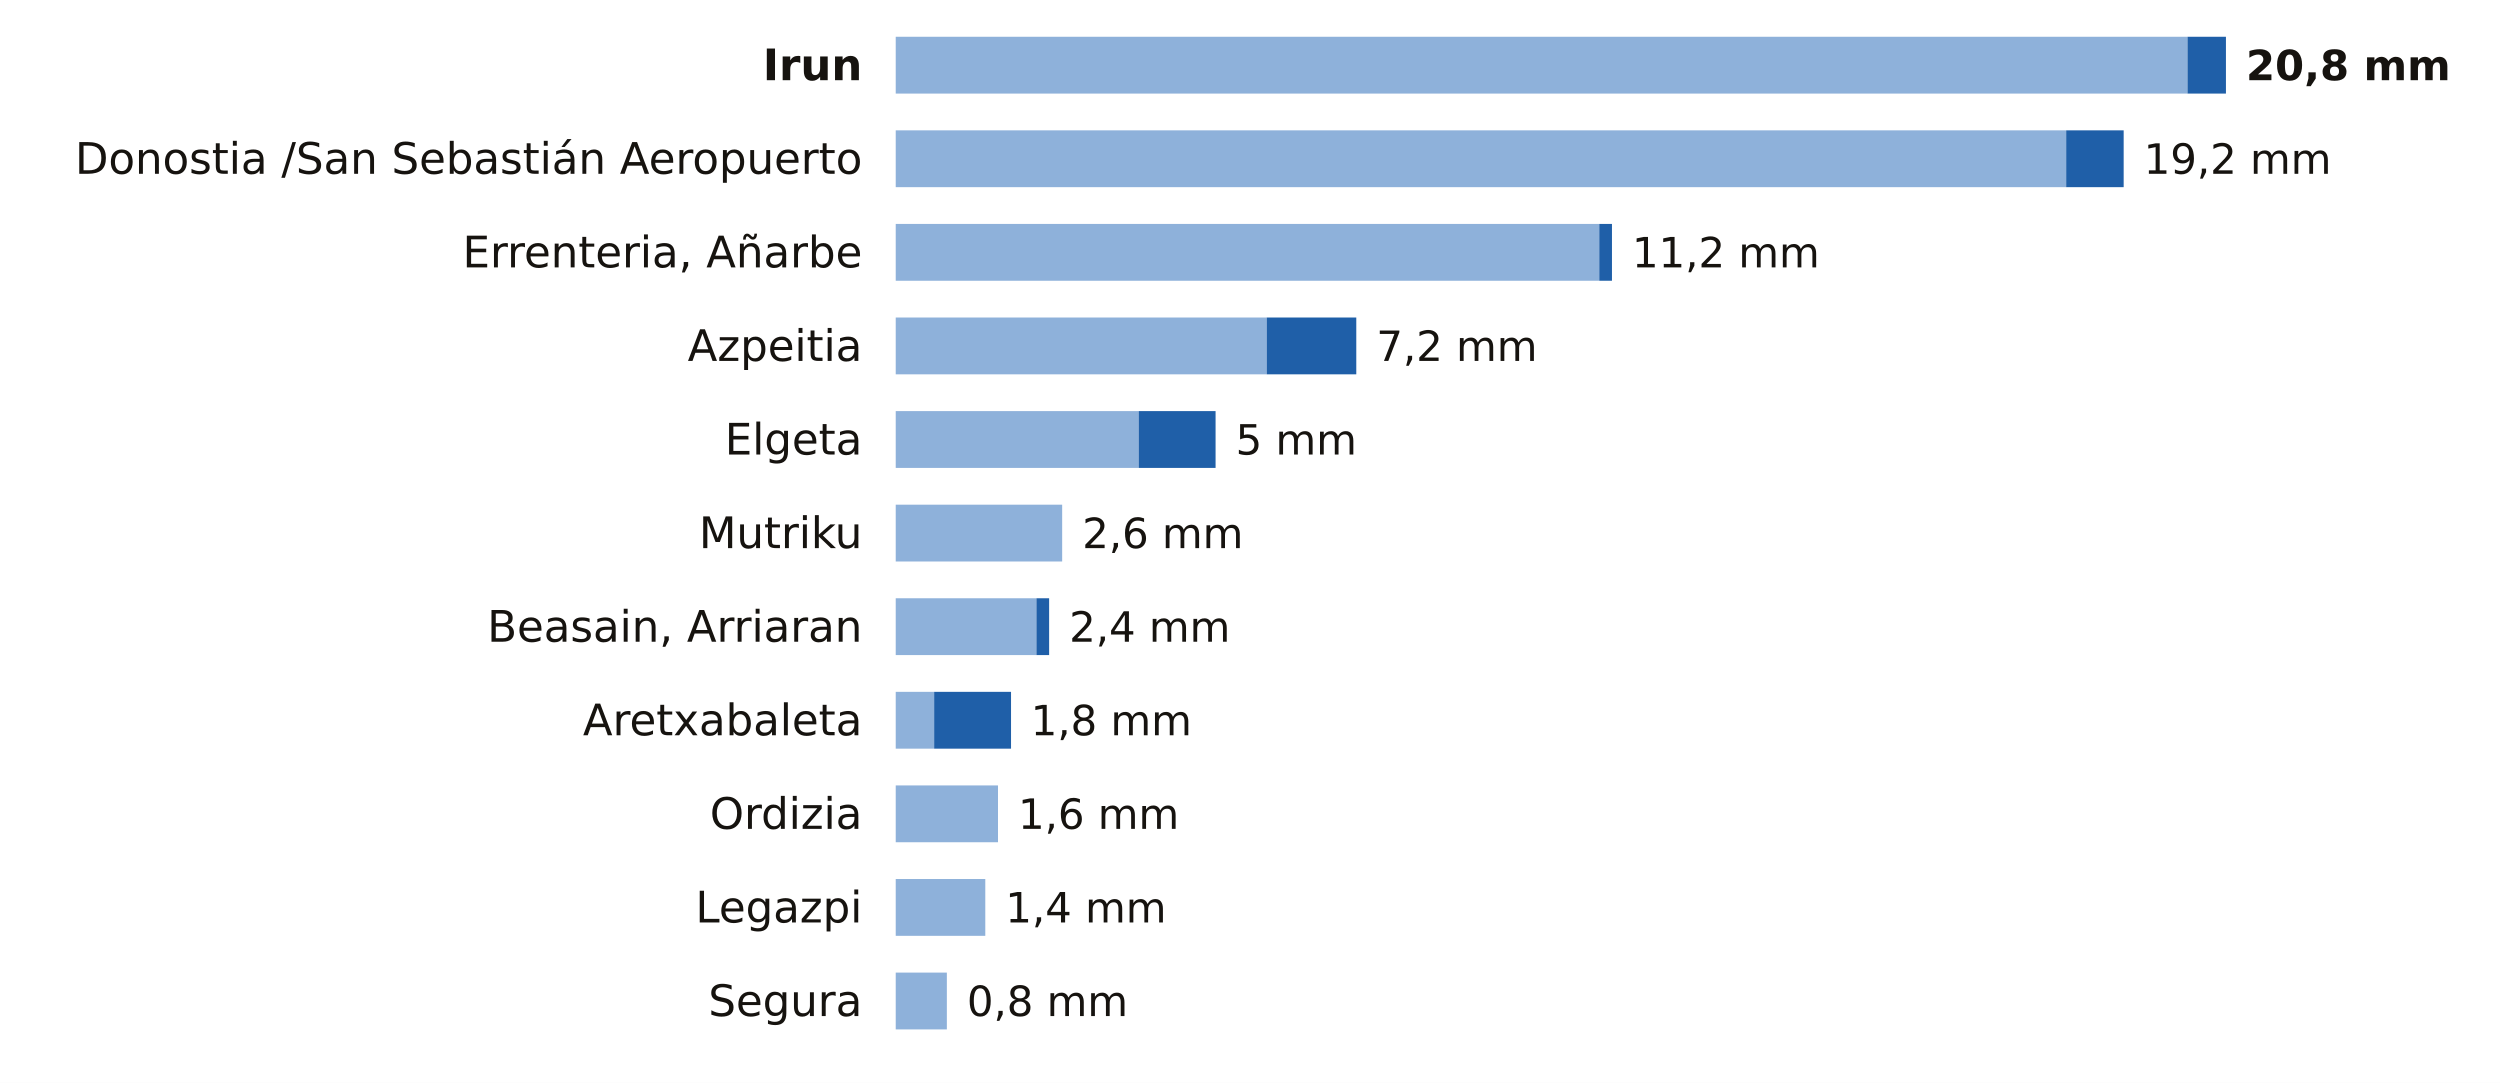
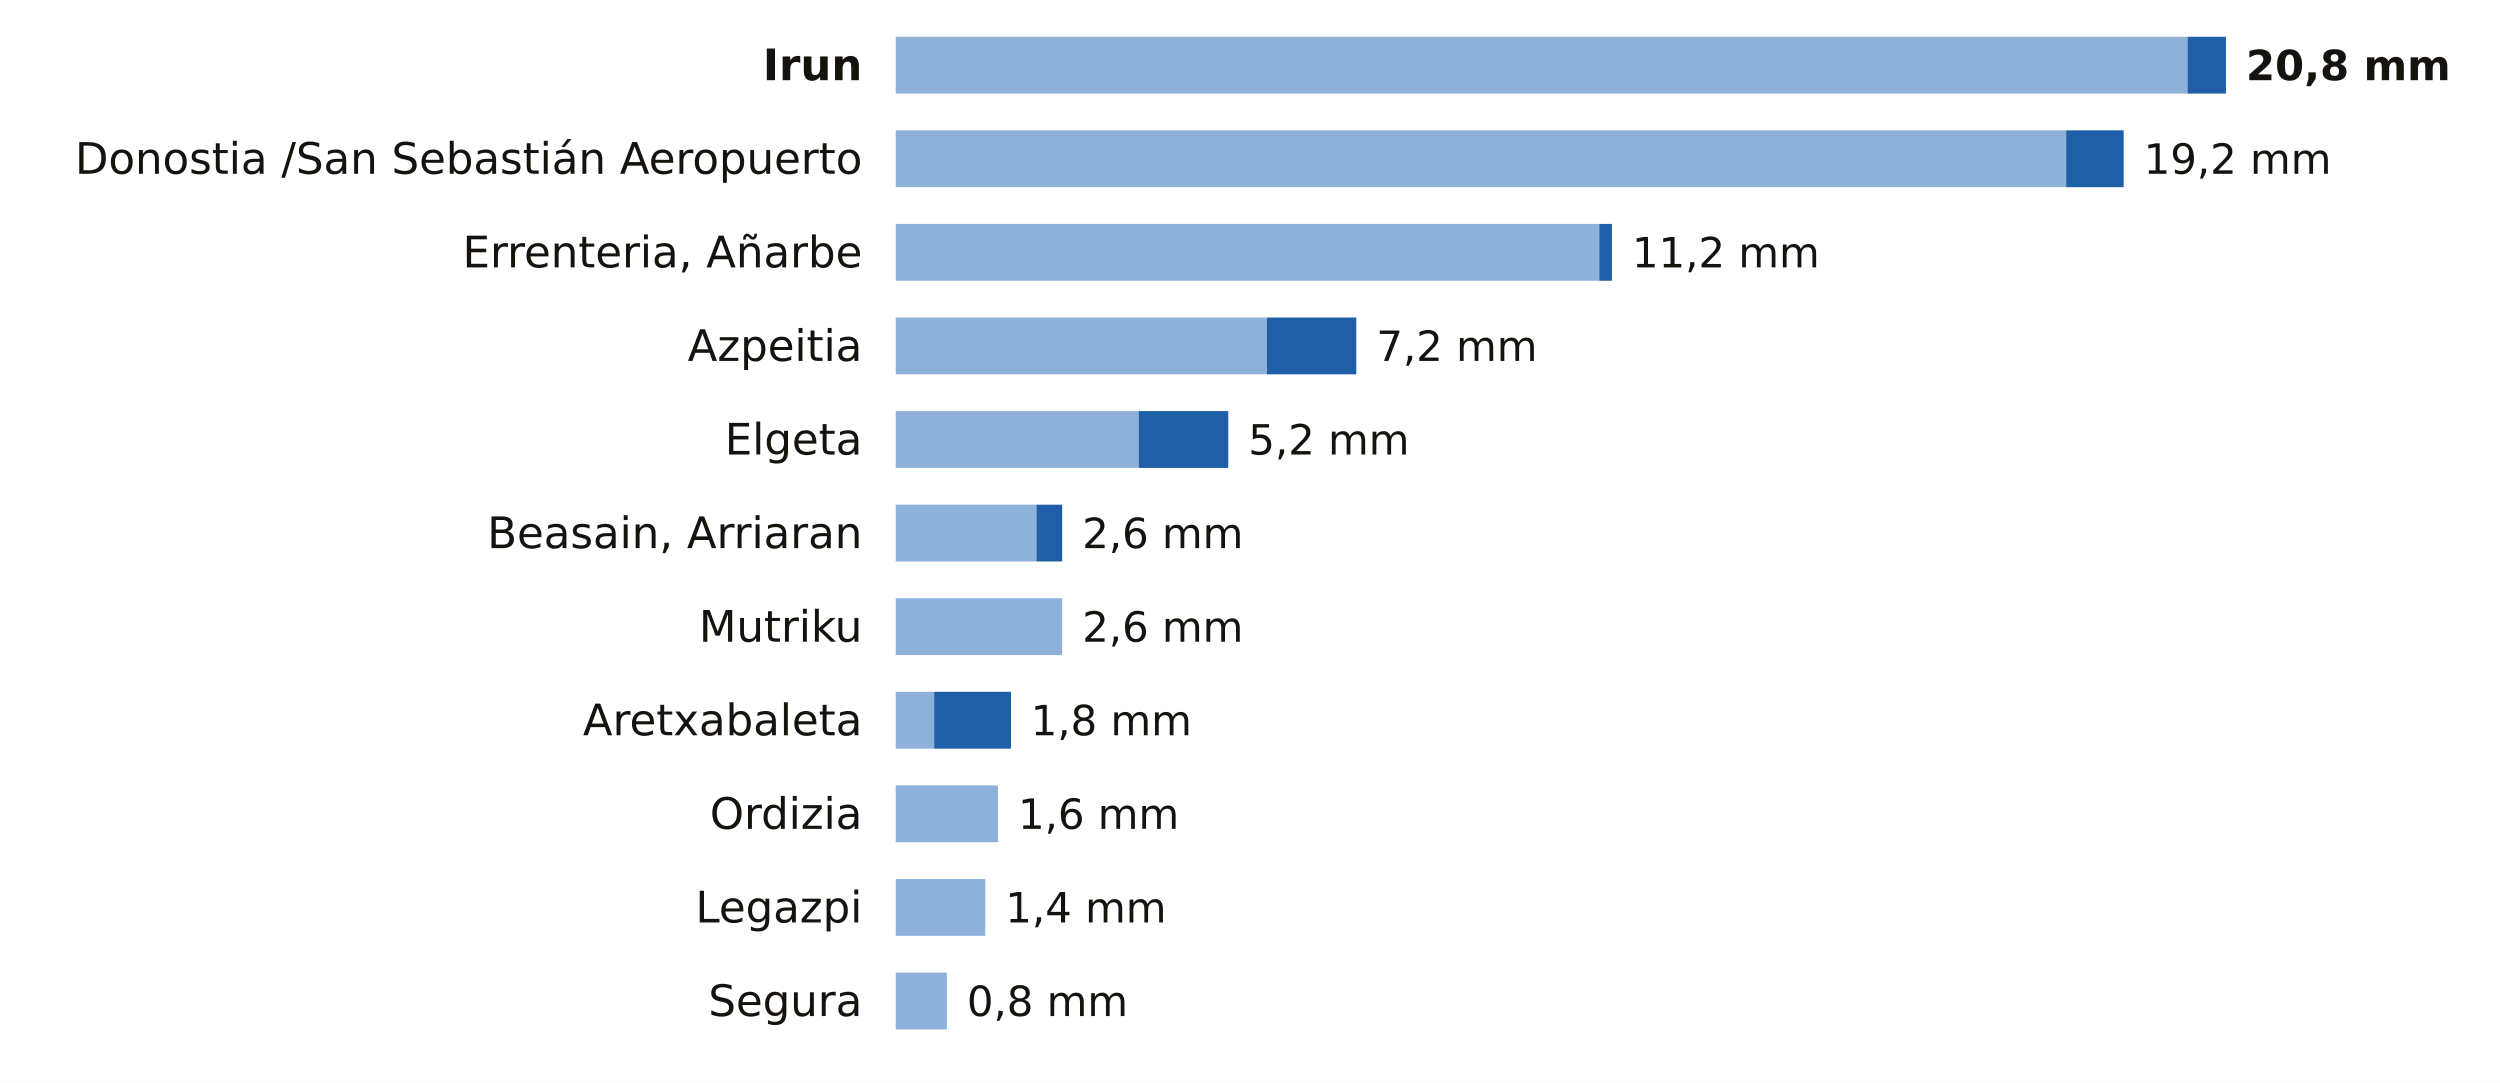
<svg xmlns="http://www.w3.org/2000/svg" viewBox="0 0 748 324" width="748" height="324" role="img" aria-label="La lluvia de los últimos 7 días en las estaciones de AEMET de Gipuzkoa">
  <rect width="748" height="324" fill="#FFFFFF" />
  <text x="258.0" y="24.0" font-size="13" fill="#16130F" text-anchor="end" font-weight="600" font-family="Public Sans, DejaVu Sans, Arial, sans-serif">Irun</text>
  <rect x="268" y="11" width="386.5" height="17" fill="#8EB1DA" />
  <rect x="654.5" y="11" width="11.5" height="17" fill="#1F5FA8" />
  <text x="672.0" y="24.0" font-size="12.5" fill="#16130F" text-anchor="start" font-weight="700" font-family="Public Sans, DejaVu Sans, Arial, sans-serif">20,8 mm</text>
  <text x="258.0" y="52.0" font-size="13" fill="#16130F" text-anchor="end" font-weight="400" font-family="Public Sans, DejaVu Sans, Arial, sans-serif">Donostia /San Sebastián Aeropuerto</text>
  <rect x="268" y="39" width="350.2" height="17" fill="#8EB1DA" />
  <rect x="618.2" y="39" width="17.2" height="17" fill="#1F5FA8" />
  <text x="641.4" y="52.0" font-size="12.5" fill="#16130F" text-anchor="start" font-weight="500" font-family="Public Sans, DejaVu Sans, Arial, sans-serif">19,2 mm</text>
  <text x="258.0" y="80.0" font-size="13" fill="#16130F" text-anchor="end" font-weight="400" font-family="Public Sans, DejaVu Sans, Arial, sans-serif">Errenteria, Añarbe</text>
  <rect x="268" y="67" width="210.5" height="17" fill="#8EB1DA" />
  <rect x="478.5" y="67" width="3.8" height="17" fill="#1F5FA8" />
  <text x="488.3" y="80.0" font-size="12.5" fill="#16130F" text-anchor="start" font-weight="500" font-family="Public Sans, DejaVu Sans, Arial, sans-serif">11,2 mm</text>
  <text x="258.0" y="108.0" font-size="13" fill="#16130F" text-anchor="end" font-weight="400" font-family="Public Sans, DejaVu Sans, Arial, sans-serif">Azpeitia</text>
  <rect x="268" y="95" width="111.0" height="17" fill="#8EB1DA" />
  <rect x="379.0" y="95" width="26.8" height="17" fill="#1F5FA8" />
  <text x="411.8" y="108.0" font-size="12.5" fill="#16130F" text-anchor="start" font-weight="500" font-family="Public Sans, DejaVu Sans, Arial, sans-serif">7,2 mm</text>
  <text x="258.0" y="136.0" font-size="13" fill="#16130F" text-anchor="end" font-weight="400" font-family="Public Sans, DejaVu Sans, Arial, sans-serif">Elgeta</text>
  <rect x="268" y="123" width="72.7" height="17" fill="#8EB1DA" />
-   <rect x="340.7" y="123" width="23.0" height="17" fill="#1F5FA8" />
-   <text x="369.7" y="136.0" font-size="12.5" fill="#16130F" text-anchor="start" font-weight="500" font-family="Public Sans, DejaVu Sans, Arial, sans-serif">5 mm</text>
-   <text x="258.0" y="164.0" font-size="13" fill="#16130F" text-anchor="end" font-weight="400" font-family="Public Sans, DejaVu Sans, Arial, sans-serif">Mutriku</text>
-   <rect x="268" y="151" width="49.8" height="17" fill="#8EB1DA" />
+   <rect x="340.7" y="123" width="26.8" height="17" fill="#1F5FA8" />
+   <text x="373.5" y="136.0" font-size="12.5" fill="#16130F" text-anchor="start" font-weight="500" font-family="Public Sans, DejaVu Sans, Arial, sans-serif">5,2 mm</text>
+   <text x="258.0" y="164.0" font-size="13" fill="#16130F" text-anchor="end" font-weight="400" font-family="Public Sans, DejaVu Sans, Arial, sans-serif">Beasain, Arriaran</text>
+   <rect x="268" y="151" width="42.1" height="17" fill="#8EB1DA" />
+   <rect x="310.1" y="151" width="7.7" height="17" fill="#1F5FA8" />
  <text x="323.8" y="164.0" font-size="12.5" fill="#16130F" text-anchor="start" font-weight="500" font-family="Public Sans, DejaVu Sans, Arial, sans-serif">2,6 mm</text>
-   <text x="258.0" y="192.0" font-size="13" fill="#16130F" text-anchor="end" font-weight="400" font-family="Public Sans, DejaVu Sans, Arial, sans-serif">Beasain, Arriaran</text>
-   <rect x="268" y="179" width="42.1" height="17" fill="#8EB1DA" />
-   <rect x="310.1" y="179" width="3.8" height="17" fill="#1F5FA8" />
-   <text x="319.9" y="192.0" font-size="12.5" fill="#16130F" text-anchor="start" font-weight="500" font-family="Public Sans, DejaVu Sans, Arial, sans-serif">2,4 mm</text>
+   <text x="258.0" y="192.0" font-size="13" fill="#16130F" text-anchor="end" font-weight="400" font-family="Public Sans, DejaVu Sans, Arial, sans-serif">Mutriku</text>
+   <rect x="268" y="179" width="49.8" height="17" fill="#8EB1DA" />
+   <text x="323.8" y="192.0" font-size="12.5" fill="#16130F" text-anchor="start" font-weight="500" font-family="Public Sans, DejaVu Sans, Arial, sans-serif">2,6 mm</text>
  <text x="258.0" y="220.0" font-size="13" fill="#16130F" text-anchor="end" font-weight="400" font-family="Public Sans, DejaVu Sans, Arial, sans-serif">Aretxabaleta</text>
  <rect x="268" y="207" width="11.5" height="17" fill="#8EB1DA" />
  <rect x="279.5" y="207" width="23.0" height="17" fill="#1F5FA8" />
  <text x="308.4" y="220.0" font-size="12.5" fill="#16130F" text-anchor="start" font-weight="500" font-family="Public Sans, DejaVu Sans, Arial, sans-serif">1,8 mm</text>
  <text x="258.0" y="248.0" font-size="13" fill="#16130F" text-anchor="end" font-weight="400" font-family="Public Sans, DejaVu Sans, Arial, sans-serif">Ordizia</text>
  <rect x="268" y="235" width="30.6" height="17" fill="#8EB1DA" />
  <text x="304.6" y="248.0" font-size="12.5" fill="#16130F" text-anchor="start" font-weight="500" font-family="Public Sans, DejaVu Sans, Arial, sans-serif">1,6 mm</text>
  <text x="258.0" y="276.0" font-size="13" fill="#16130F" text-anchor="end" font-weight="400" font-family="Public Sans, DejaVu Sans, Arial, sans-serif">Legazpi</text>
  <rect x="268" y="263" width="26.8" height="17" fill="#8EB1DA" />
  <text x="300.8" y="276.0" font-size="12.5" fill="#16130F" text-anchor="start" font-weight="500" font-family="Public Sans, DejaVu Sans, Arial, sans-serif">1,4 mm</text>
  <text x="258.0" y="304.0" font-size="13" fill="#16130F" text-anchor="end" font-weight="400" font-family="Public Sans, DejaVu Sans, Arial, sans-serif">Segura</text>
  <rect x="268" y="291" width="15.3" height="17" fill="#8EB1DA" />
  <text x="289.3" y="304.0" font-size="12.5" fill="#16130F" text-anchor="start" font-weight="500" font-family="Public Sans, DejaVu Sans, Arial, sans-serif">0,8 mm</text>
</svg>
